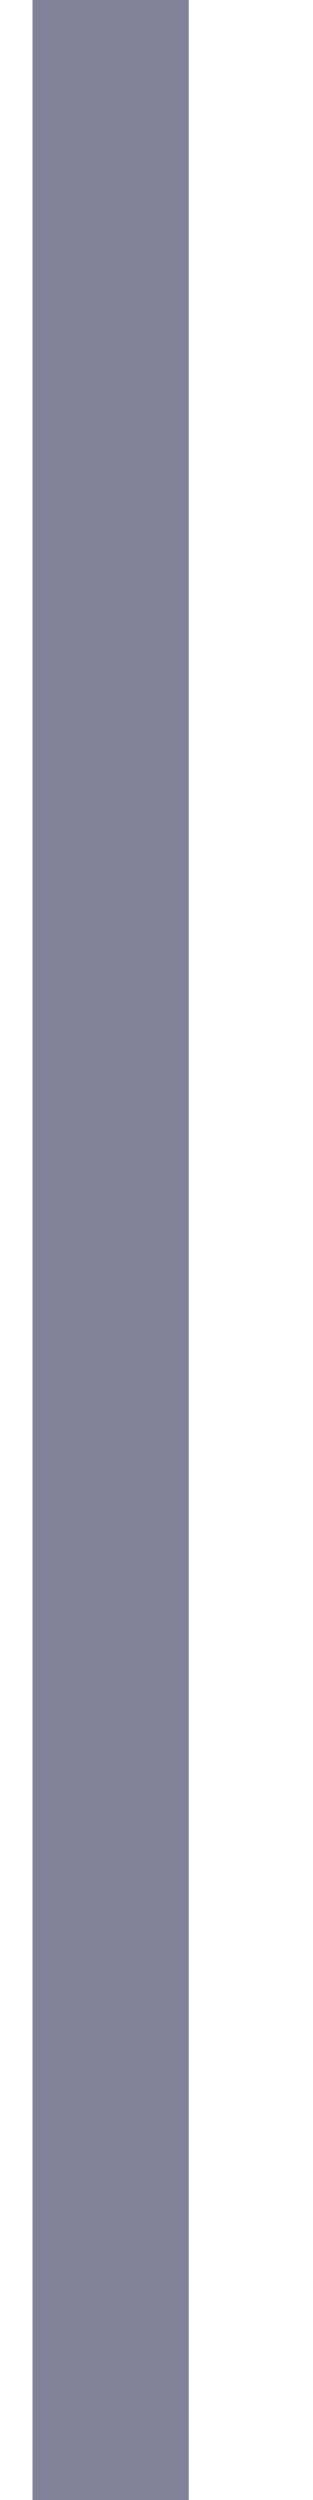
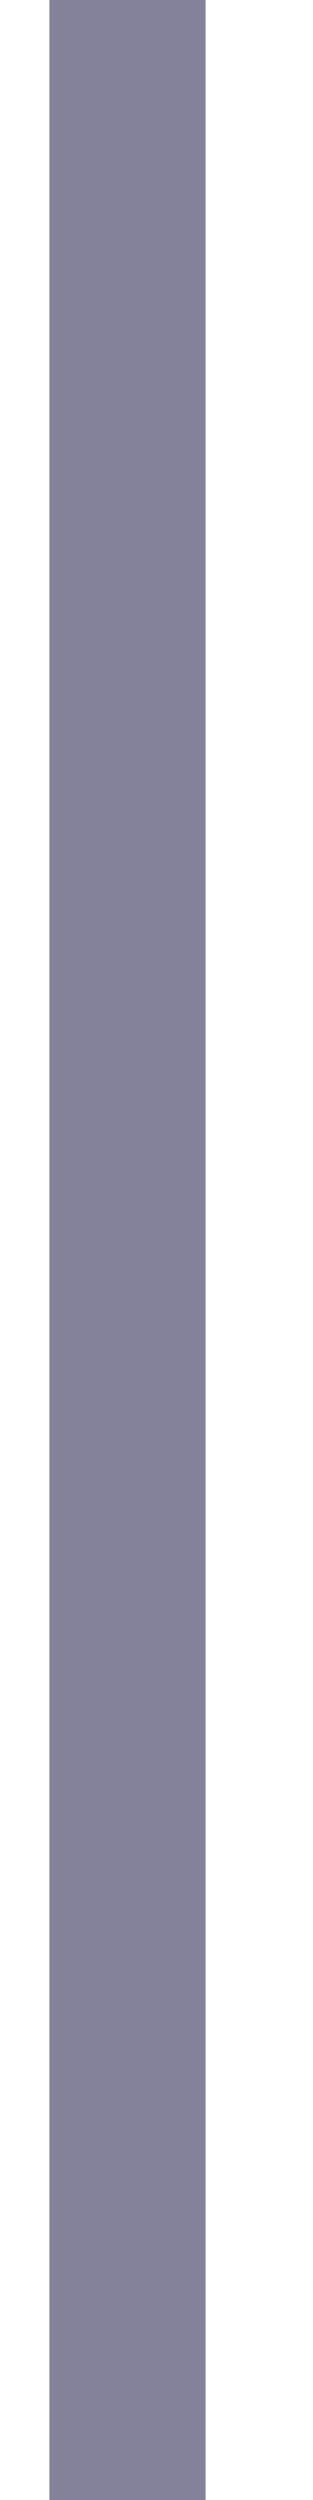
<svg xmlns="http://www.w3.org/2000/svg" width="2" height="16" viewBox="0 0 2 16" fill="none">
-   <line x1="0.708" x2="0.708" y2="16" stroke="#84829A" />
+   <line x1="0.816" x2="0.816" y2="16" stroke="#84829A" />
</svg>
